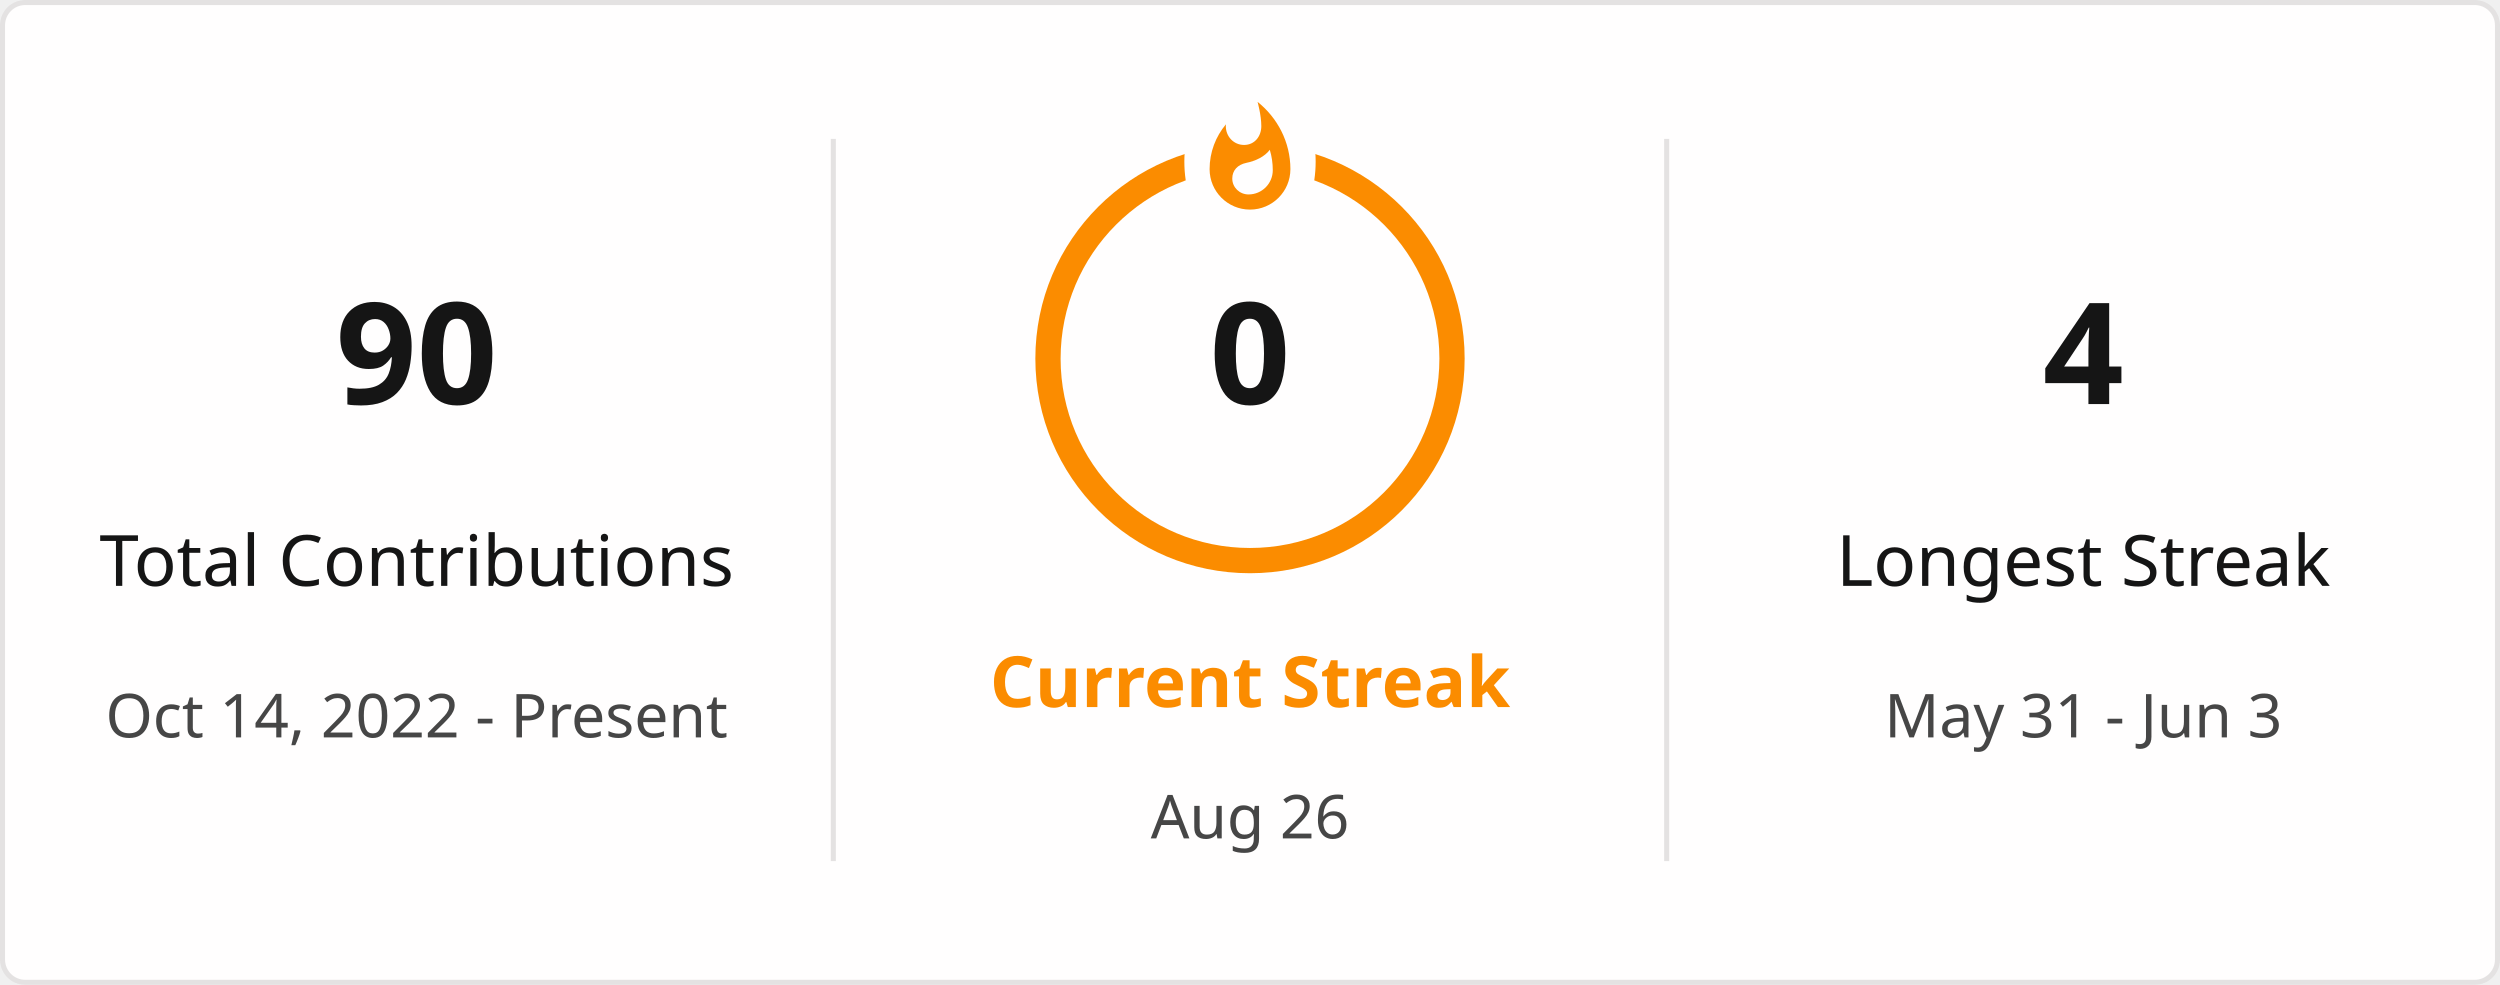
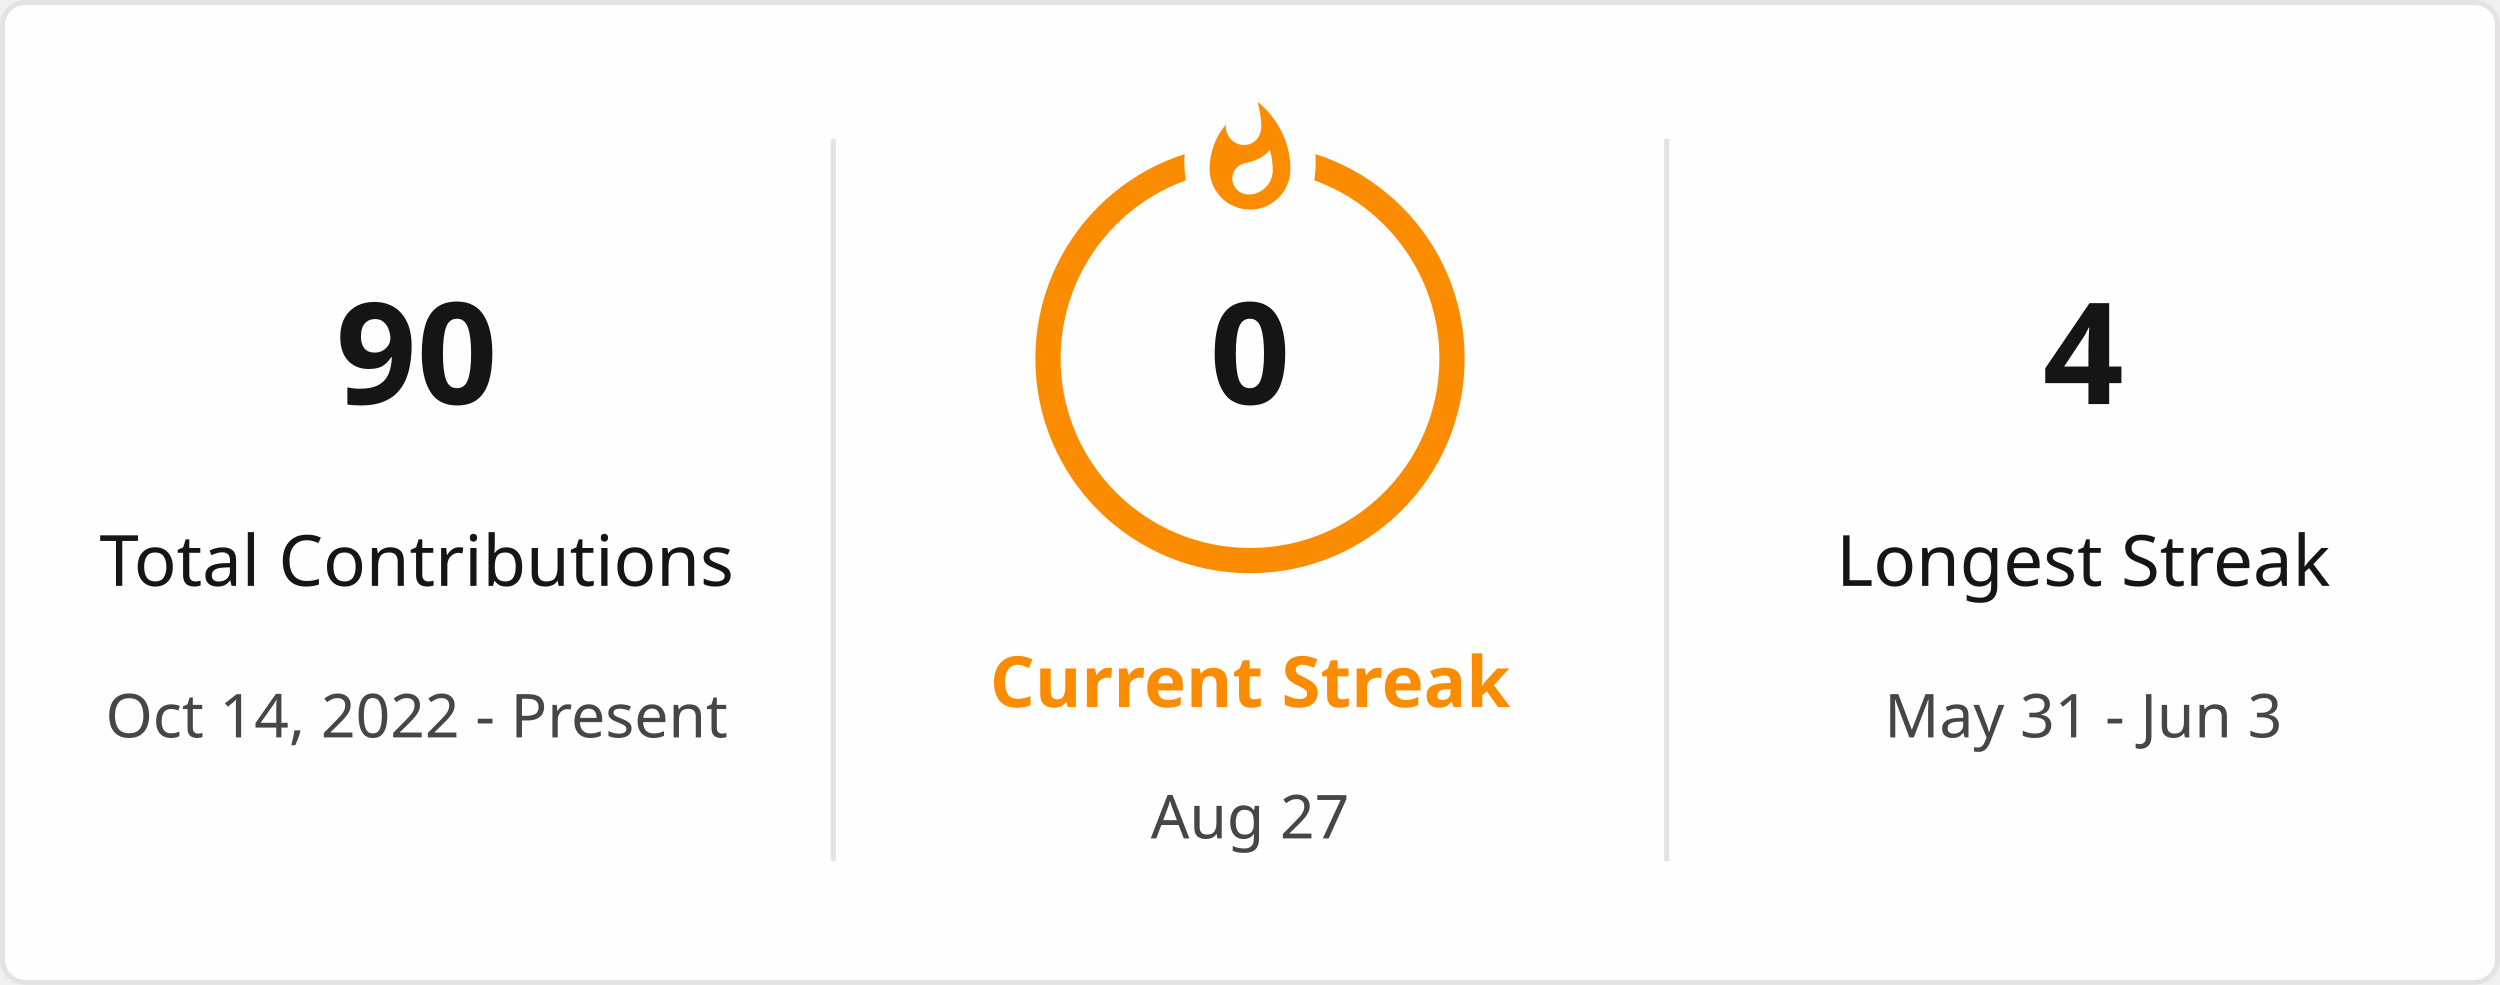
<svg xmlns="http://www.w3.org/2000/svg" style="isolation: isolate" viewBox="0 0 495 195" width="495px" height="195px" direction="ltr">
  <defs>
    <clipPath id="outer_rectangle">
      <rect width="495" height="195" rx="4.5" />
    </clipPath>
    <mask id="mask_out_ring_behind_fire">
      <rect width="495" height="195" fill="white" />
      <ellipse id="mask-ellipse" cx="247.5" cy="32" rx="13" ry="18" fill="black" />
    </mask>
  </defs>
  <g clip-path="url(#outer_rectangle)">
    <g style="isolation: isolate">
      <rect stroke="#E4E2E2" fill="#FFFEFE" rx="4.5" x="0.5" y="0.5" width="494" height="194" />
    </g>
    <g style="isolation: isolate">
      <line x1="165" y1="28" x2="165" y2="170" vector-effect="non-scaling-stroke" stroke-width="1" stroke="#E4E2E2" stroke-linejoin="miter" stroke-linecap="square" stroke-miterlimit="3" />
      <line x1="330" y1="28" x2="330" y2="170" vector-effect="non-scaling-stroke" stroke-width="1" stroke="#E4E2E2" stroke-linejoin="miter" stroke-linecap="square" stroke-miterlimit="3" />
    </g>
    <g style="isolation: isolate">
      <g transform="translate(82.5, 48)">
        <text x="0" y="32" stroke-width="0" text-anchor="middle" fill="#151515" stroke="none" font-family="&quot;Segoe UI&quot;, Ubuntu, sans-serif" font-weight="700" font-size="28px" font-style="normal" style="opacity: 1; opacity: 1;">
                        90
                    </text>
      </g>
      <g transform="translate(82.5, 84)">
        <text x="0" y="32" stroke-width="0" text-anchor="middle" fill="#151515" stroke="none" font-family="&quot;Segoe UI&quot;, Ubuntu, sans-serif" font-weight="400" font-size="14px" font-style="normal" style="opacity: 1; opacity: 1;">
                        Total Contributions
                    </text>
      </g>
      <g transform="translate(82.5, 114)">
        <text x="0" y="32" stroke-width="0" text-anchor="middle" fill="#464646" stroke="none" font-family="&quot;Segoe UI&quot;, Ubuntu, sans-serif" font-weight="400" font-size="12px" font-style="normal" style="opacity: 1; opacity: 1;">
                        Oct 14, 2022 - Present
                    </text>
      </g>
    </g>
    <g style="isolation: isolate">
      <g transform="translate(247.5, 108)">
        <text x="0" y="32" stroke-width="0" text-anchor="middle" fill="#FB8C00" stroke="none" font-family="&quot;Segoe UI&quot;, Ubuntu, sans-serif" font-weight="700" font-size="14px" font-style="normal" style="opacity: 1; opacity: 1;">
                        Current Streak
                    </text>
      </g>
      <g transform="translate(247.5, 145)">
        <text x="0" y="21" stroke-width="0" text-anchor="middle" fill="#464646" stroke="none" font-family="&quot;Segoe UI&quot;, Ubuntu, sans-serif" font-weight="400" font-size="12px" font-style="normal" style="opacity: 1; opacity: 1;">
-                         Aug 26
+                         Aug 27
                    </text>
      </g>
      <g mask="url(#mask_out_ring_behind_fire)">
        <circle cx="247.5" cy="71" r="40" fill="none" stroke="#FB8C00" stroke-width="5" style="opacity: 1; opacity: 1;" />
      </g>
      <g transform="translate(247.5, 19.5)" stroke-opacity="0" style="opacity: 1; opacity: 1;">
        <path d="M -12 -0.5 L 15 -0.5 L 15 23.5 L -12 23.5 L -12 -0.5 Z" fill="none" />
        <path d="M 1.5 0.67 C 1.5 0.67 2.24 3.32 2.24 5.47 C 2.24 7.53 0.89 9.2 -1.17 9.2 C -3.23 9.2 -4.79 7.53 -4.79 5.47 L -4.76 5.11 C -6.78 7.51 -8 10.62 -8 13.99 C -8 18.41 -4.42 22 0 22 C 4.42 22 8 18.41 8 13.99 C 8 8.6 5.41 3.79 1.5 0.67 Z M -0.29 19 C -2.07 19 -3.51 17.6 -3.51 15.86 C -3.51 14.24 -2.46 13.1 -0.7 12.74 C 1.07 12.38 2.9 11.53 3.92 10.16 C 4.31 11.45 4.51 12.81 4.51 14.2 C 4.51 16.85 2.36 19 -0.29 19 Z" fill="#FB8C00" stroke-opacity="0" />
      </g>
      <g transform="translate(247.5, 48)">
        <text x="0" y="32" stroke-width="0" text-anchor="middle" fill="#151515" stroke="none" font-family="&quot;Segoe UI&quot;, Ubuntu, sans-serif" font-weight="700" font-size="28px" font-style="normal" style="font-size: 28px;">
                        0
                    </text>
      </g>
    </g>
    <g style="isolation: isolate">
      <g transform="translate(412.5, 48)">
        <text x="0" y="32" stroke-width="0" text-anchor="middle" fill="#151515" stroke="none" font-family="&quot;Segoe UI&quot;, Ubuntu, sans-serif" font-weight="700" font-size="28px" font-style="normal" style="opacity: 1; opacity: 1;">
                        4
                    </text>
      </g>
      <g transform="translate(412.5, 84)">
        <text x="0" y="32" stroke-width="0" text-anchor="middle" fill="#151515" stroke="none" font-family="&quot;Segoe UI&quot;, Ubuntu, sans-serif" font-weight="400" font-size="14px" font-style="normal" style="opacity: 1; opacity: 1;">
                        Longest Streak
                    </text>
      </g>
      <g transform="translate(412.5, 114)">
        <text x="0" y="32" stroke-width="0" text-anchor="middle" fill="#464646" stroke="none" font-family="&quot;Segoe UI&quot;, Ubuntu, sans-serif" font-weight="400" font-size="12px" font-style="normal" style="opacity: 1; opacity: 1;">
                        May 31 - Jun 3
                    </text>
      </g>
    </g>
  </g>
</svg>
